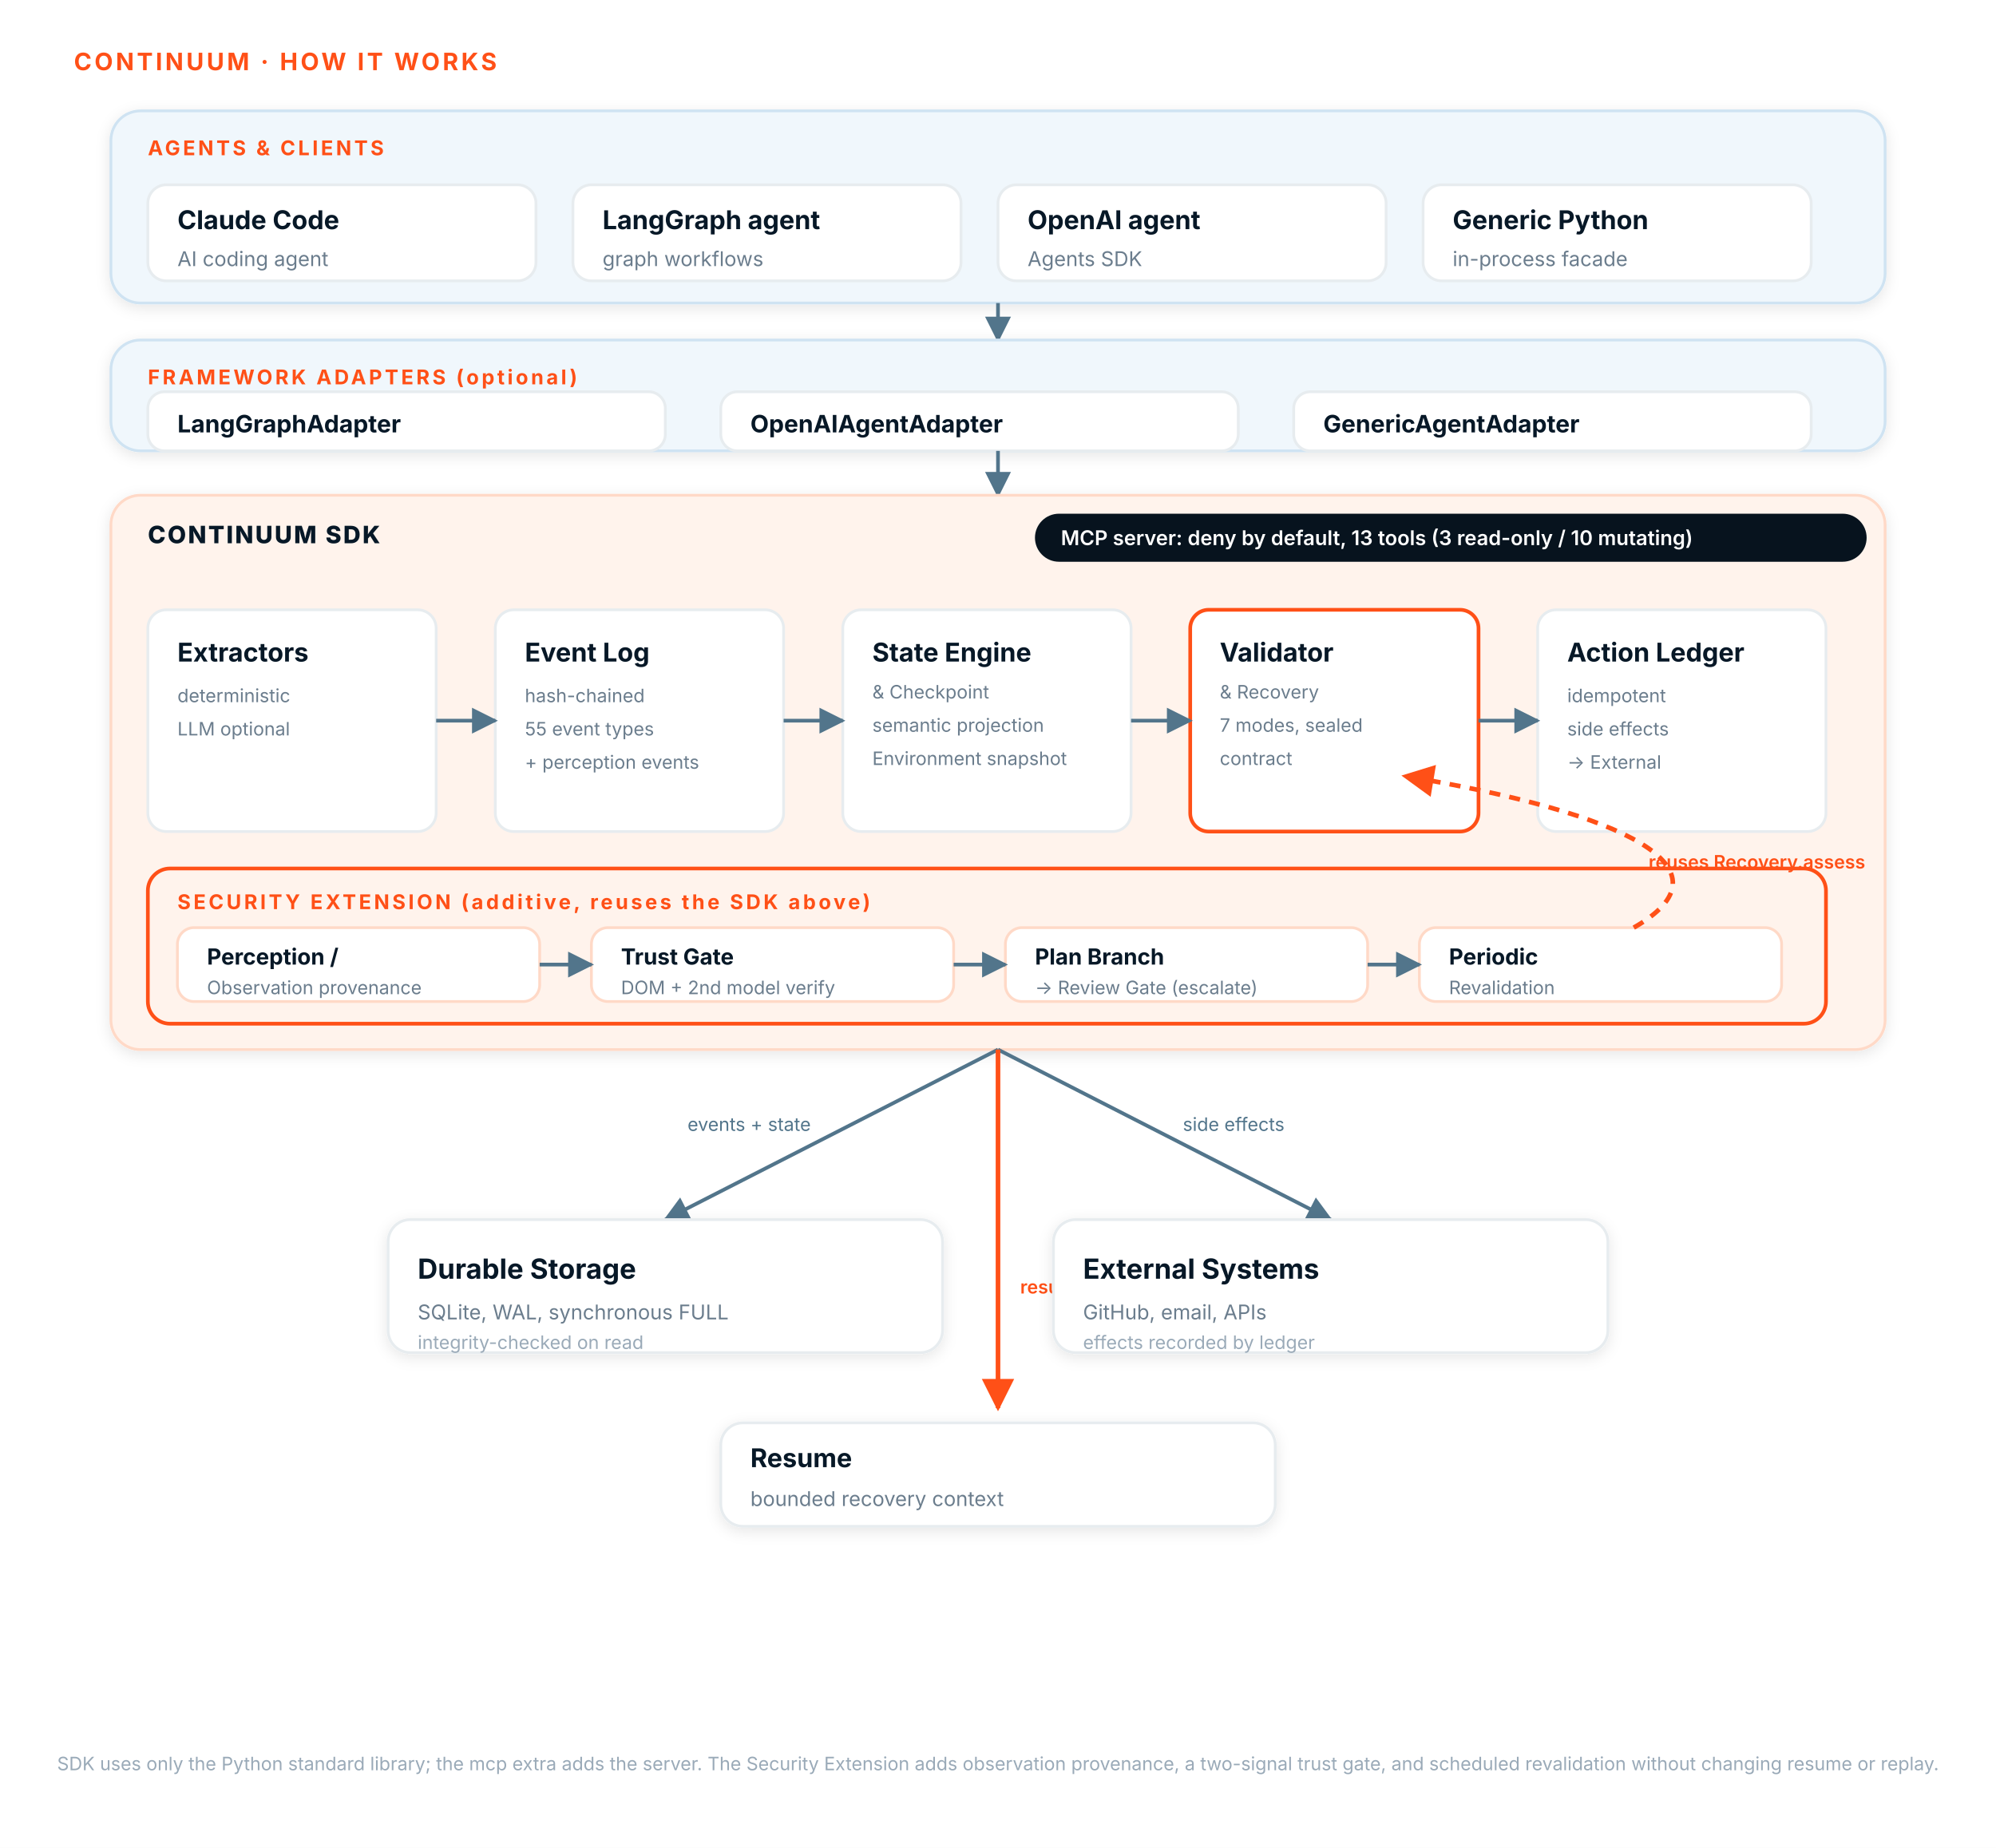
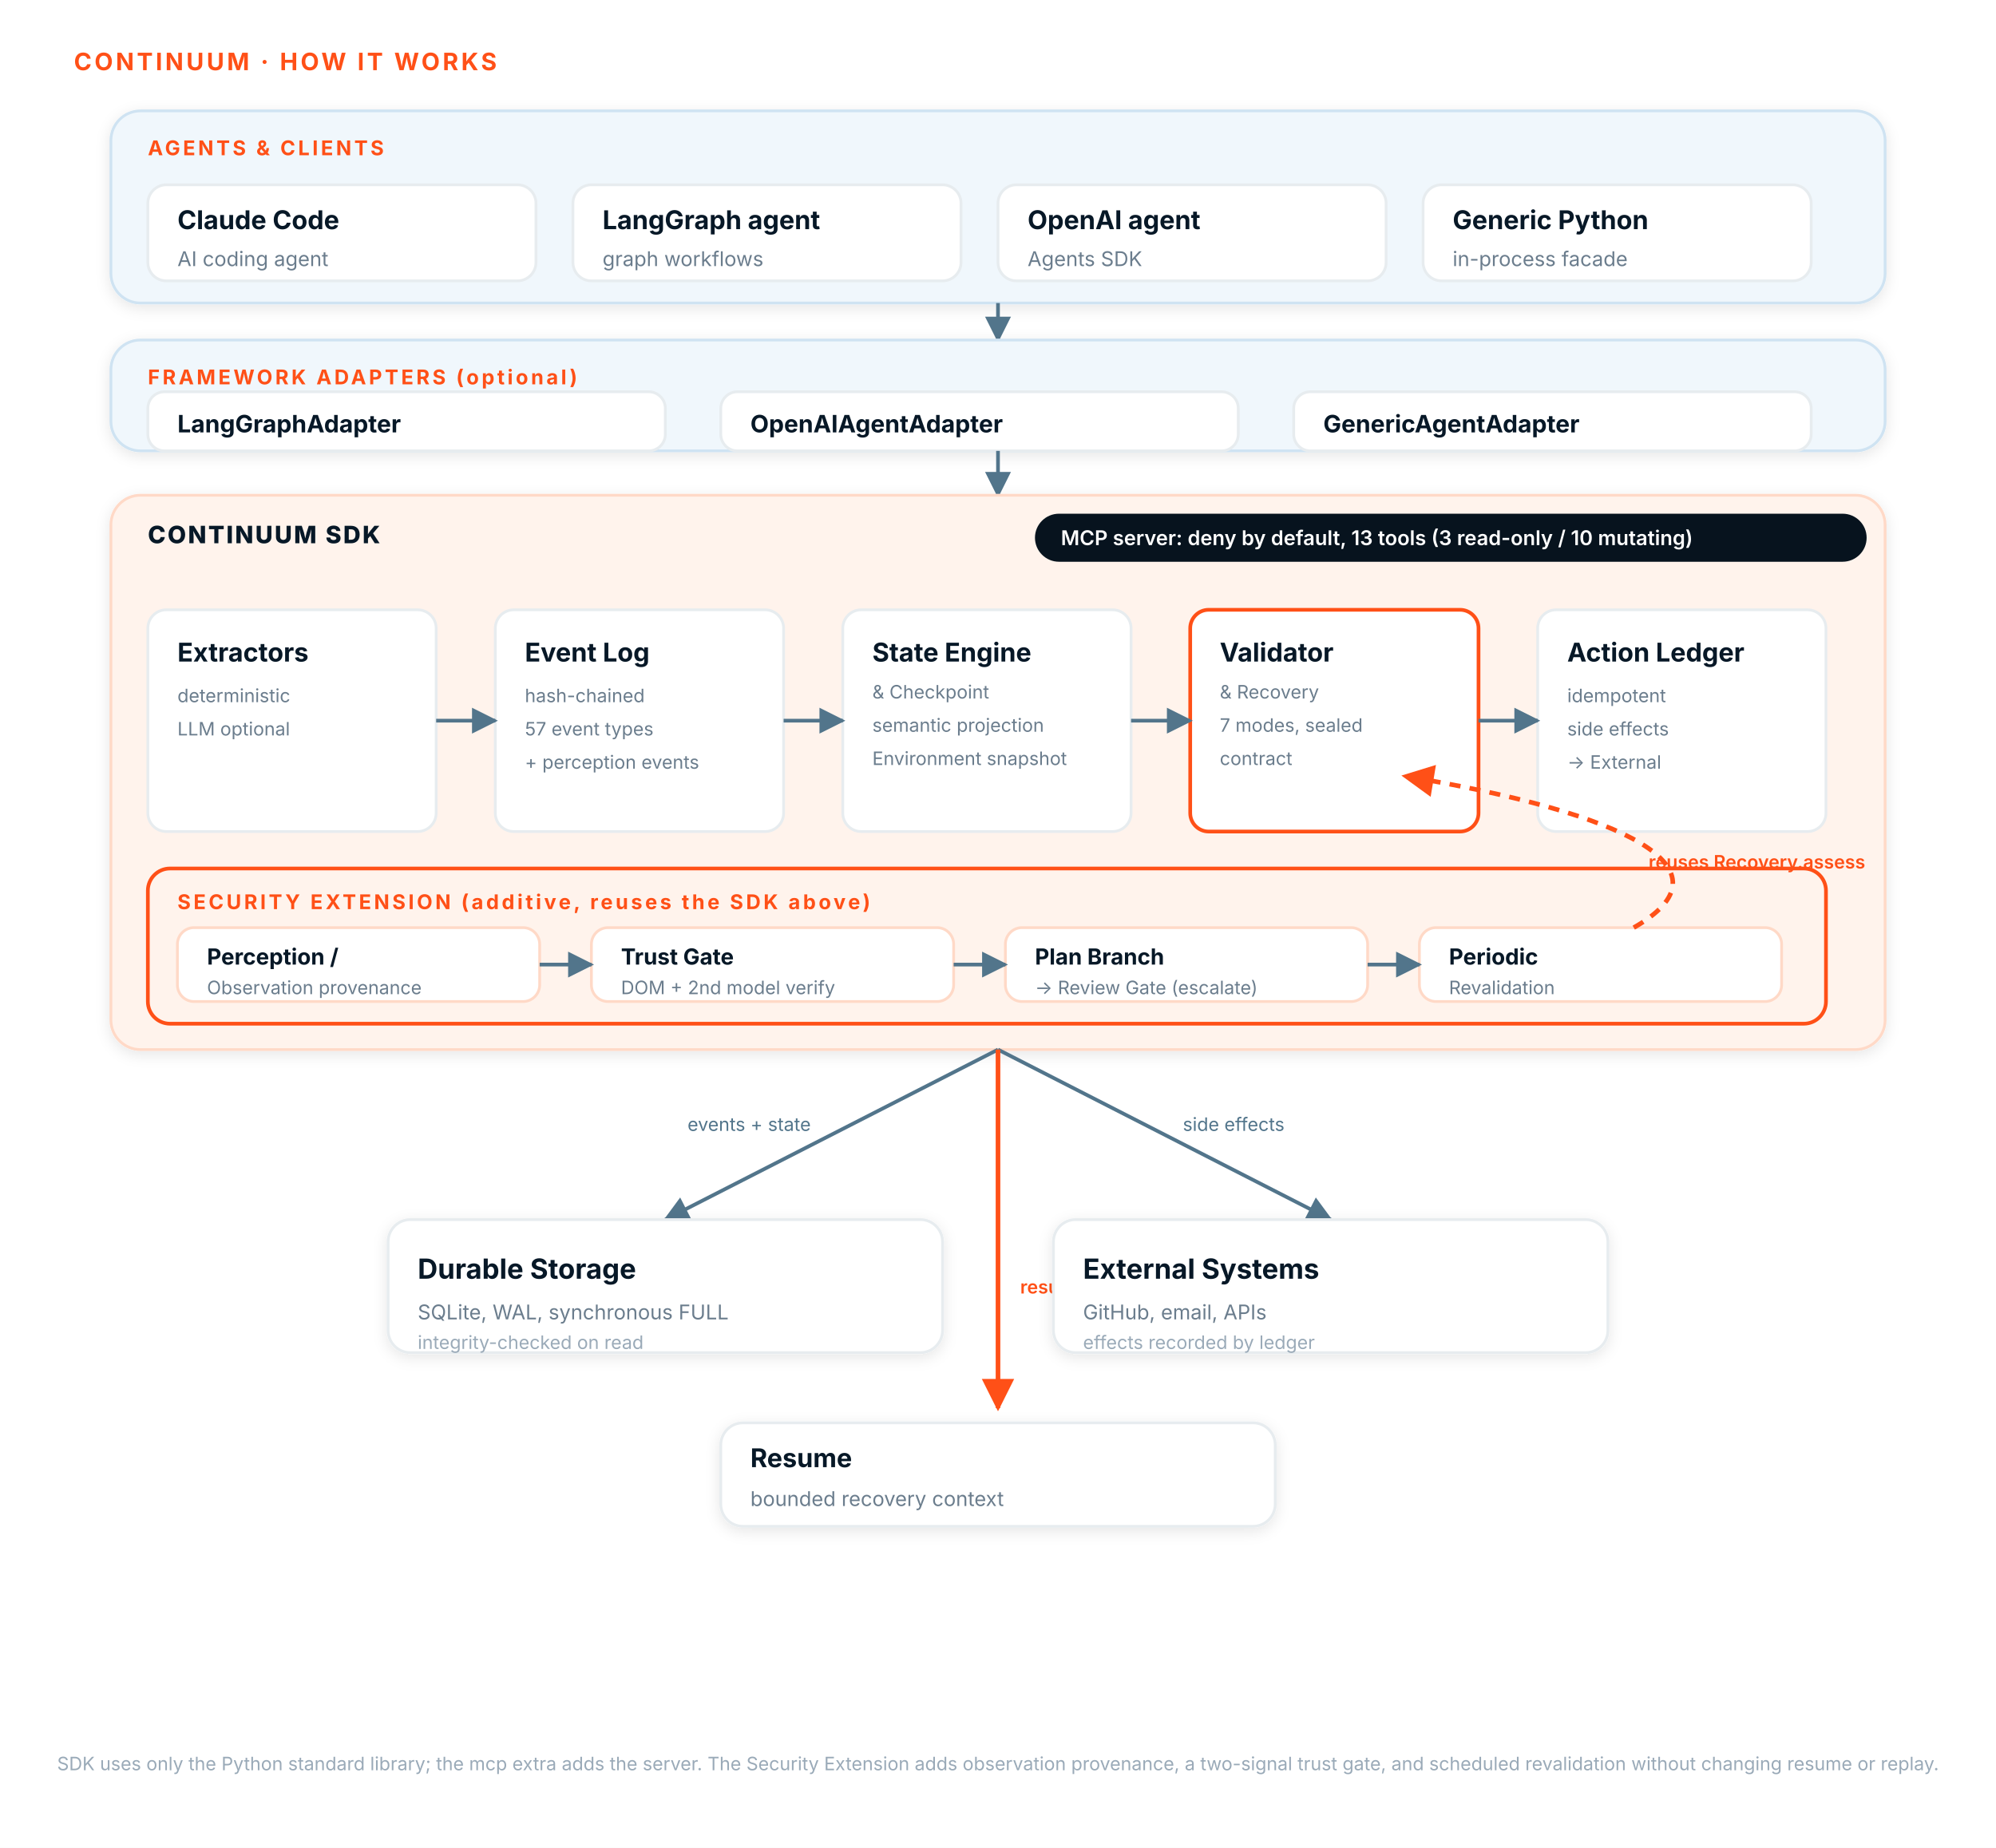
<svg xmlns="http://www.w3.org/2000/svg" viewBox="0 0 1080 1000" font-family="Inter, 'Segoe UI', system-ui, sans-serif" role="img" aria-label="CONTINUUM how it works">
  <defs>
    <filter id="shadow" x="-20%" y="-20%" width="140%" height="140%">
      <feDropShadow dx="0" dy="2" stdDeviation="4" flood-color="#071827" flood-opacity="0.10" />
    </filter>
    <marker id="arrow" viewBox="0 0 10 10" refX="9" refY="5" markerWidth="7" markerHeight="7" orient="auto-start-reverse">
      <path d="M0,0 L10,5 L0,10 z" fill="#52758B" />
    </marker>
    <marker id="arrowO" viewBox="0 0 10 10" refX="9" refY="5" markerWidth="7" markerHeight="7" orient="auto-start-reverse">
      <path d="M0,0 L10,5 L0,10 z" fill="#FF5017" />
    </marker>
    <style>
      .tier    { fill:#F0F7FC; stroke:#CFE3F2; stroke-width:1.5; }
      .tierSDK { fill:#FFF3EC; stroke:#FFD9C7; stroke-width:1.5; }
      .card    { fill:#FFFFFF; stroke:#E7ECEF; stroke-width:1.5; }
      .cardH   { fill:#FFFFFF; stroke:#FF5017; stroke-width:2; }
      .ovr     { fill:#FFF3EC; stroke:#FF5017; stroke-width:2; }
      .obox    { fill:#FFFFFF; stroke:#FFD9C7; stroke-width:1.5; }
      .ttl     { fill:#071827; font-weight:700; }
      .sub     { fill:#6B7D8D; }
      .sub2    { fill:#9AAAB8; }
      .lbl     { fill:#FF5017; font-weight:700; letter-spacing:1.5px; }
      .sdk     { fill:#071827; font-weight:800; letter-spacing:1px; }
      .edge    { stroke:#52758B; stroke-width:2; fill:none; }
      .edgeO   { stroke:#FF5017; stroke-width:2.5; fill:none; }
      .dash    { stroke:#FF5017; stroke-width:2.5; fill:none; stroke-dasharray:6 5; }
      .elabel  { fill:#52758B; font-size:10px; }
      .elabelO { fill:#FF5017; font-size:10px; font-weight:600; }
    </style>
  </defs>
  <rect x="0" y="0" width="1080" height="1000" fill="#FFFFFF" />
  <text x="40" y="38" class="lbl" font-size="13">CONTINUUM · HOW IT WORKS</text>
  <rect class="tier" x="60" y="60" width="960" height="104" rx="16" filter="url(#shadow)" />
  <text x="80" y="84" class="lbl" font-size="11">AGENTS &amp; CLIENTS</text>
  <rect class="card" x="80" y="100" width="210" height="52" rx="10" />
  <text x="96" y="124" class="ttl" font-size="14">Claude Code</text>
  <text x="96" y="144" class="sub" font-size="11">AI coding agent</text>
  <rect class="card" x="310" y="100" width="210" height="52" rx="10" />
  <text x="326" y="124" class="ttl" font-size="14">LangGraph agent</text>
  <text x="326" y="144" class="sub" font-size="11">graph workflows</text>
  <rect class="card" x="540" y="100" width="210" height="52" rx="10" />
  <text x="556" y="124" class="ttl" font-size="14">OpenAI agent</text>
  <text x="556" y="144" class="sub" font-size="11">Agents SDK</text>
  <rect class="card" x="770" y="100" width="210" height="52" rx="10" />
  <text x="786" y="124" class="ttl" font-size="14">Generic Python</text>
  <text x="786" y="144" class="sub" font-size="11">in-process facade</text>
  <path class="edge" d="M540,164 L540,184" marker-end="url(#arrow)" />
  <rect class="tier" x="60" y="184" width="960" height="60" rx="16" filter="url(#shadow)" />
  <text x="80" y="208" class="lbl" font-size="11">FRAMEWORK ADAPTERS (optional)</text>
  <rect class="card" x="80" y="212" width="280" height="32" rx="9" />
  <text x="96" y="234" class="ttl" font-size="13">LangGraphAdapter</text>
  <rect class="card" x="390" y="212" width="280" height="32" rx="9" />
  <text x="406" y="234" class="ttl" font-size="13">OpenAIAgentAdapter</text>
  <rect class="card" x="700" y="212" width="280" height="32" rx="9" />
  <text x="716" y="234" class="ttl" font-size="13">GenericAgentAdapter</text>
  <path class="edge" d="M540,244 L540,268" marker-end="url(#arrow)" />
  <rect class="tierSDK" x="60" y="268" width="960" height="300" rx="16" filter="url(#shadow)" />
  <text x="80" y="294" class="sdk" font-size="13">CONTINUUM SDK</text>
  <rect x="560" y="278" width="450" height="26" rx="13" fill="#07131E" />
  <text x="574" y="295" fill="#FFFFFF" font-size="11" font-weight="600">MCP server: deny by default, 13 tools (3 read-only / 10 mutating)</text>
  <rect class="card" x="80" y="330" width="156" height="120" rx="10" />
  <text x="96" y="358" class="ttl" font-size="14">Extractors</text>
  <text x="96" y="380" class="sub" font-size="10">deterministic</text>
  <text x="96" y="398" class="sub" font-size="10">LLM optional</text>
  <rect class="card" x="268" y="330" width="156" height="120" rx="10" />
  <text x="284" y="358" class="ttl" font-size="14">Event Log</text>
  <text x="284" y="380" class="sub" font-size="10">hash-chained</text>
-   <text x="284" y="398" class="sub" font-size="10">55 event types</text>
+   <text x="284" y="398" class="sub" font-size="10">57 event types</text>
  <text x="284" y="416" class="sub" font-size="10">+ perception events</text>
  <rect class="card" x="456" y="330" width="156" height="120" rx="10" />
  <text x="472" y="358" class="ttl" font-size="14">State Engine</text>
  <text x="472" y="378" class="sub" font-size="10">&amp; Checkpoint</text>
  <text x="472" y="396" class="sub" font-size="10">semantic projection</text>
  <text x="472" y="414" class="sub" font-size="10">Environment snapshot</text>
  <rect class="cardH" x="644" y="330" width="156" height="120" rx="10" />
  <text x="660" y="358" class="ttl" font-size="14">Validator</text>
  <text x="660" y="378" class="sub" font-size="10">&amp; Recovery</text>
  <text x="660" y="396" class="sub" font-size="10">7 modes, sealed</text>
  <text x="660" y="414" class="sub" font-size="10">contract</text>
  <rect class="card" x="832" y="330" width="156" height="120" rx="10" />
  <text x="848" y="358" class="ttl" font-size="14">Action Ledger</text>
  <text x="848" y="380" class="sub" font-size="10">idempotent</text>
  <text x="848" y="398" class="sub" font-size="10">side effects</text>
  <text x="848" y="416" class="sub" font-size="10">→ External</text>
  <path class="edge" d="M236,390 L268,390" marker-end="url(#arrow)" />
  <path class="edge" d="M424,390 L456,390" marker-end="url(#arrow)" />
  <path class="edge" d="M612,390 L644,390" marker-end="url(#arrow)" />
  <path class="edge" d="M800,390 L832,390" marker-end="url(#arrow)" />
  <rect class="ovr" x="80" y="470" width="908" height="84" rx="12" />
  <text x="96" y="492" class="lbl" font-size="11">SECURITY EXTENSION (additive, reuses the SDK above)</text>
  <rect class="obox" x="96" y="502" width="196" height="40" rx="9" />
  <text x="112" y="522" class="ttl" font-size="12">Perception /</text>
  <text x="112" y="538" class="sub" font-size="10">Observation provenance</text>
  <rect class="obox" x="320" y="502" width="196" height="40" rx="9" />
  <text x="336" y="522" class="ttl" font-size="12">Trust Gate</text>
  <text x="336" y="538" class="sub" font-size="10">DOM + 2nd model verify</text>
  <rect class="obox" x="544" y="502" width="196" height="40" rx="9" />
  <text x="560" y="522" class="ttl" font-size="12">Plan Branch</text>
  <text x="560" y="538" class="sub" font-size="10">→ Review Gate (escalate)</text>
  <rect class="obox" x="768" y="502" width="196" height="40" rx="9" />
  <text x="784" y="522" class="ttl" font-size="12">Periodic</text>
  <text x="784" y="538" class="sub" font-size="10">Revalidation</text>
  <path class="edge" d="M292,522 L320,522" marker-end="url(#arrow)" />
  <path class="edge" d="M516,522 L544,522" marker-end="url(#arrow)" />
  <path class="edge" d="M740,522 L768,522" marker-end="url(#arrow)" />
  <path class="dash" d="M884,502 C940,470 880,440 760,420" marker-end="url(#arrowO)" />
  <text x="892" y="470" class="elabelO">reuses Recovery.assess</text>
  <path class="edge" d="M540,568 L360,660" marker-end="url(#arrow)" />
  <path class="edge" d="M540,568 L720,660" marker-end="url(#arrow)" />
  <path class="edgeO" d="M540,568 L540,762" marker-end="url(#arrowO)" />
  <text x="372" y="612" class="elabel">events + state</text>
  <text x="640" y="612" class="elabel">side effects</text>
  <text x="552" y="700" class="elabelO">resume / recovery</text>
  <rect class="card" x="210" y="660" width="300" height="72" rx="12" filter="url(#shadow)" />
  <text x="226" y="692" class="ttl" font-size="15">Durable Storage</text>
  <text x="226" y="714" class="sub" font-size="11">SQLite, WAL, synchronous FULL</text>
  <text x="226" y="730" class="sub2" font-size="10">integrity-checked on read</text>
  <rect class="card" x="570" y="660" width="300" height="72" rx="12" filter="url(#shadow)" />
  <text x="586" y="692" class="ttl" font-size="15">External Systems</text>
  <text x="586" y="714" class="sub" font-size="11">GitHub, email, APIs</text>
  <text x="586" y="730" class="sub2" font-size="10">effects recorded by ledger</text>
  <rect class="card" x="390" y="770" width="300" height="56" rx="12" filter="url(#shadow)" />
  <text x="406" y="794" class="ttl" font-size="14">Resume</text>
  <text x="406" y="815" class="sub" font-size="11">bounded recovery context</text>
  <text x="540" y="958" text-anchor="middle" class="sub2" font-size="10">SDK uses only the Python standard library; the mcp extra adds the server. The Security Extension adds observation provenance, a two-signal trust gate, and scheduled revalidation without changing resume or replay.</text>
</svg>
